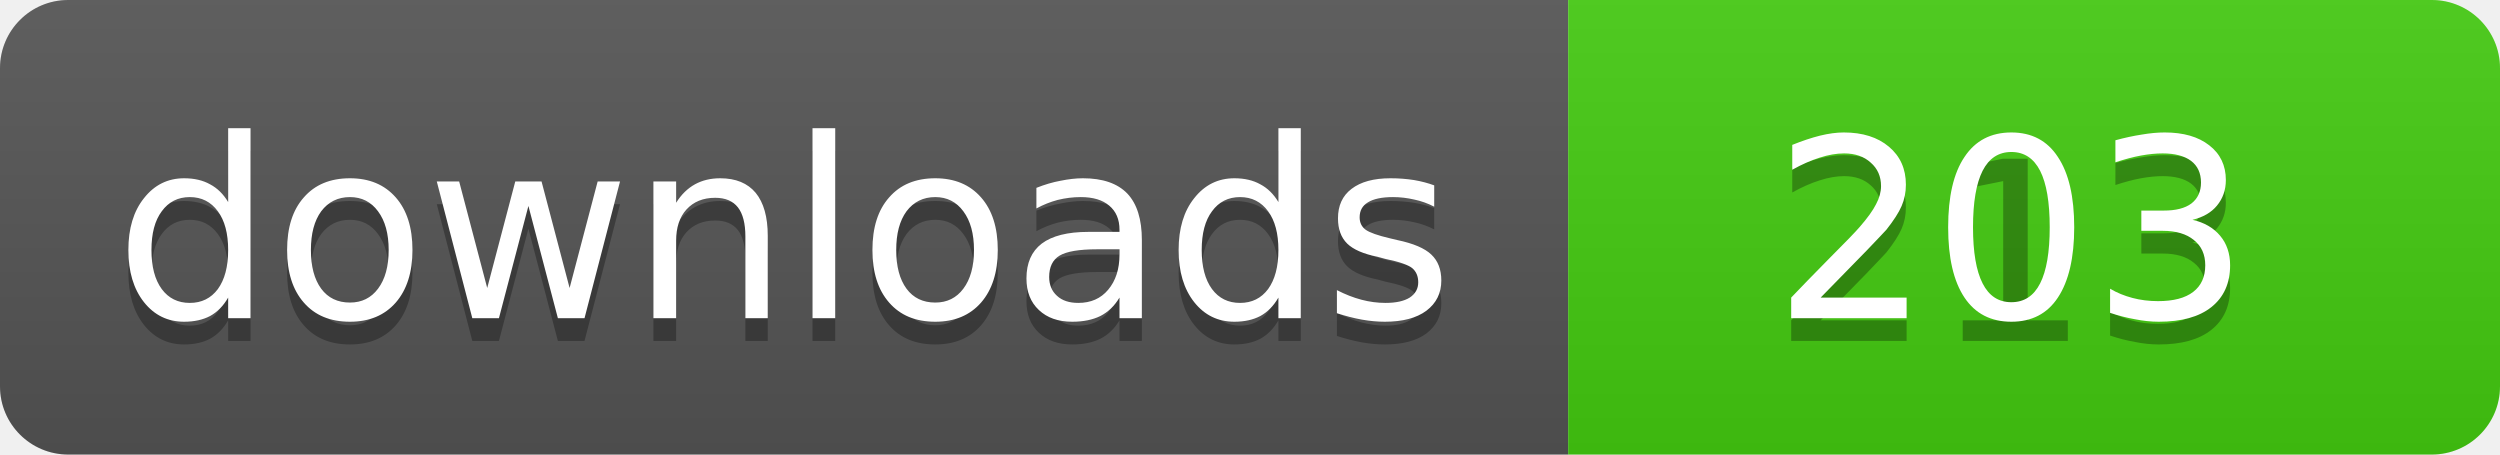
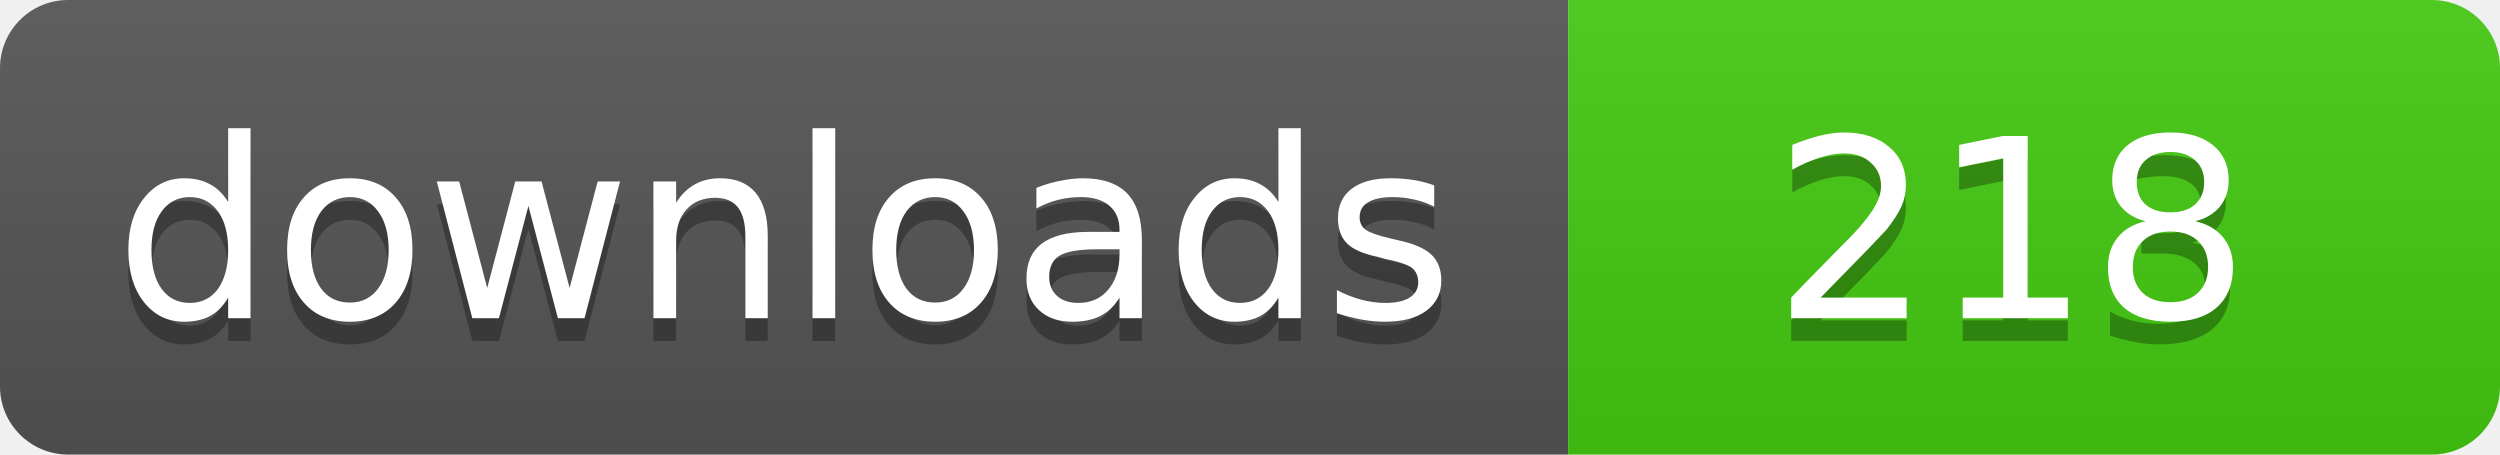
<svg xmlns="http://www.w3.org/2000/svg" width="110" height="20">
  <linearGradient id="b" x2="0" y2="100%">
    <stop offset="0" stop-color="#bbb" stop-opacity=".1" />
    <stop offset="1" stop-opacity=".1" />
  </linearGradient>
  <clipPath id="a">
    <rect width="110" height="20" rx="3" fill="#fff" />
  </clipPath>
  <g clip-path="url(#a)">
    <path fill="#555" d="M0 0h69v20H0z" />
    <path fill="#4c1" d="M69 0h41v20H69z" />
    <path fill="url(#b)" d="M0 0h110v20H0z" />
  </g>
  <g fill="#fff" text-anchor="middle" font-family="DejaVu Sans,Verdana,Geneva,sans-serif" font-size="11">
    <text x="34.5" y="15" fill="#010101" fill-opacity=".3">downloads</text>
    <text x="34.5" y="14">downloads</text>
    <text x="88.5" y="15" fill="#010101" fill-opacity=".3">213</text>
-     <text x="88.5" y="14">203</text>
+     <text x="88.5" y="14">218</text>
  </g>
</svg>
